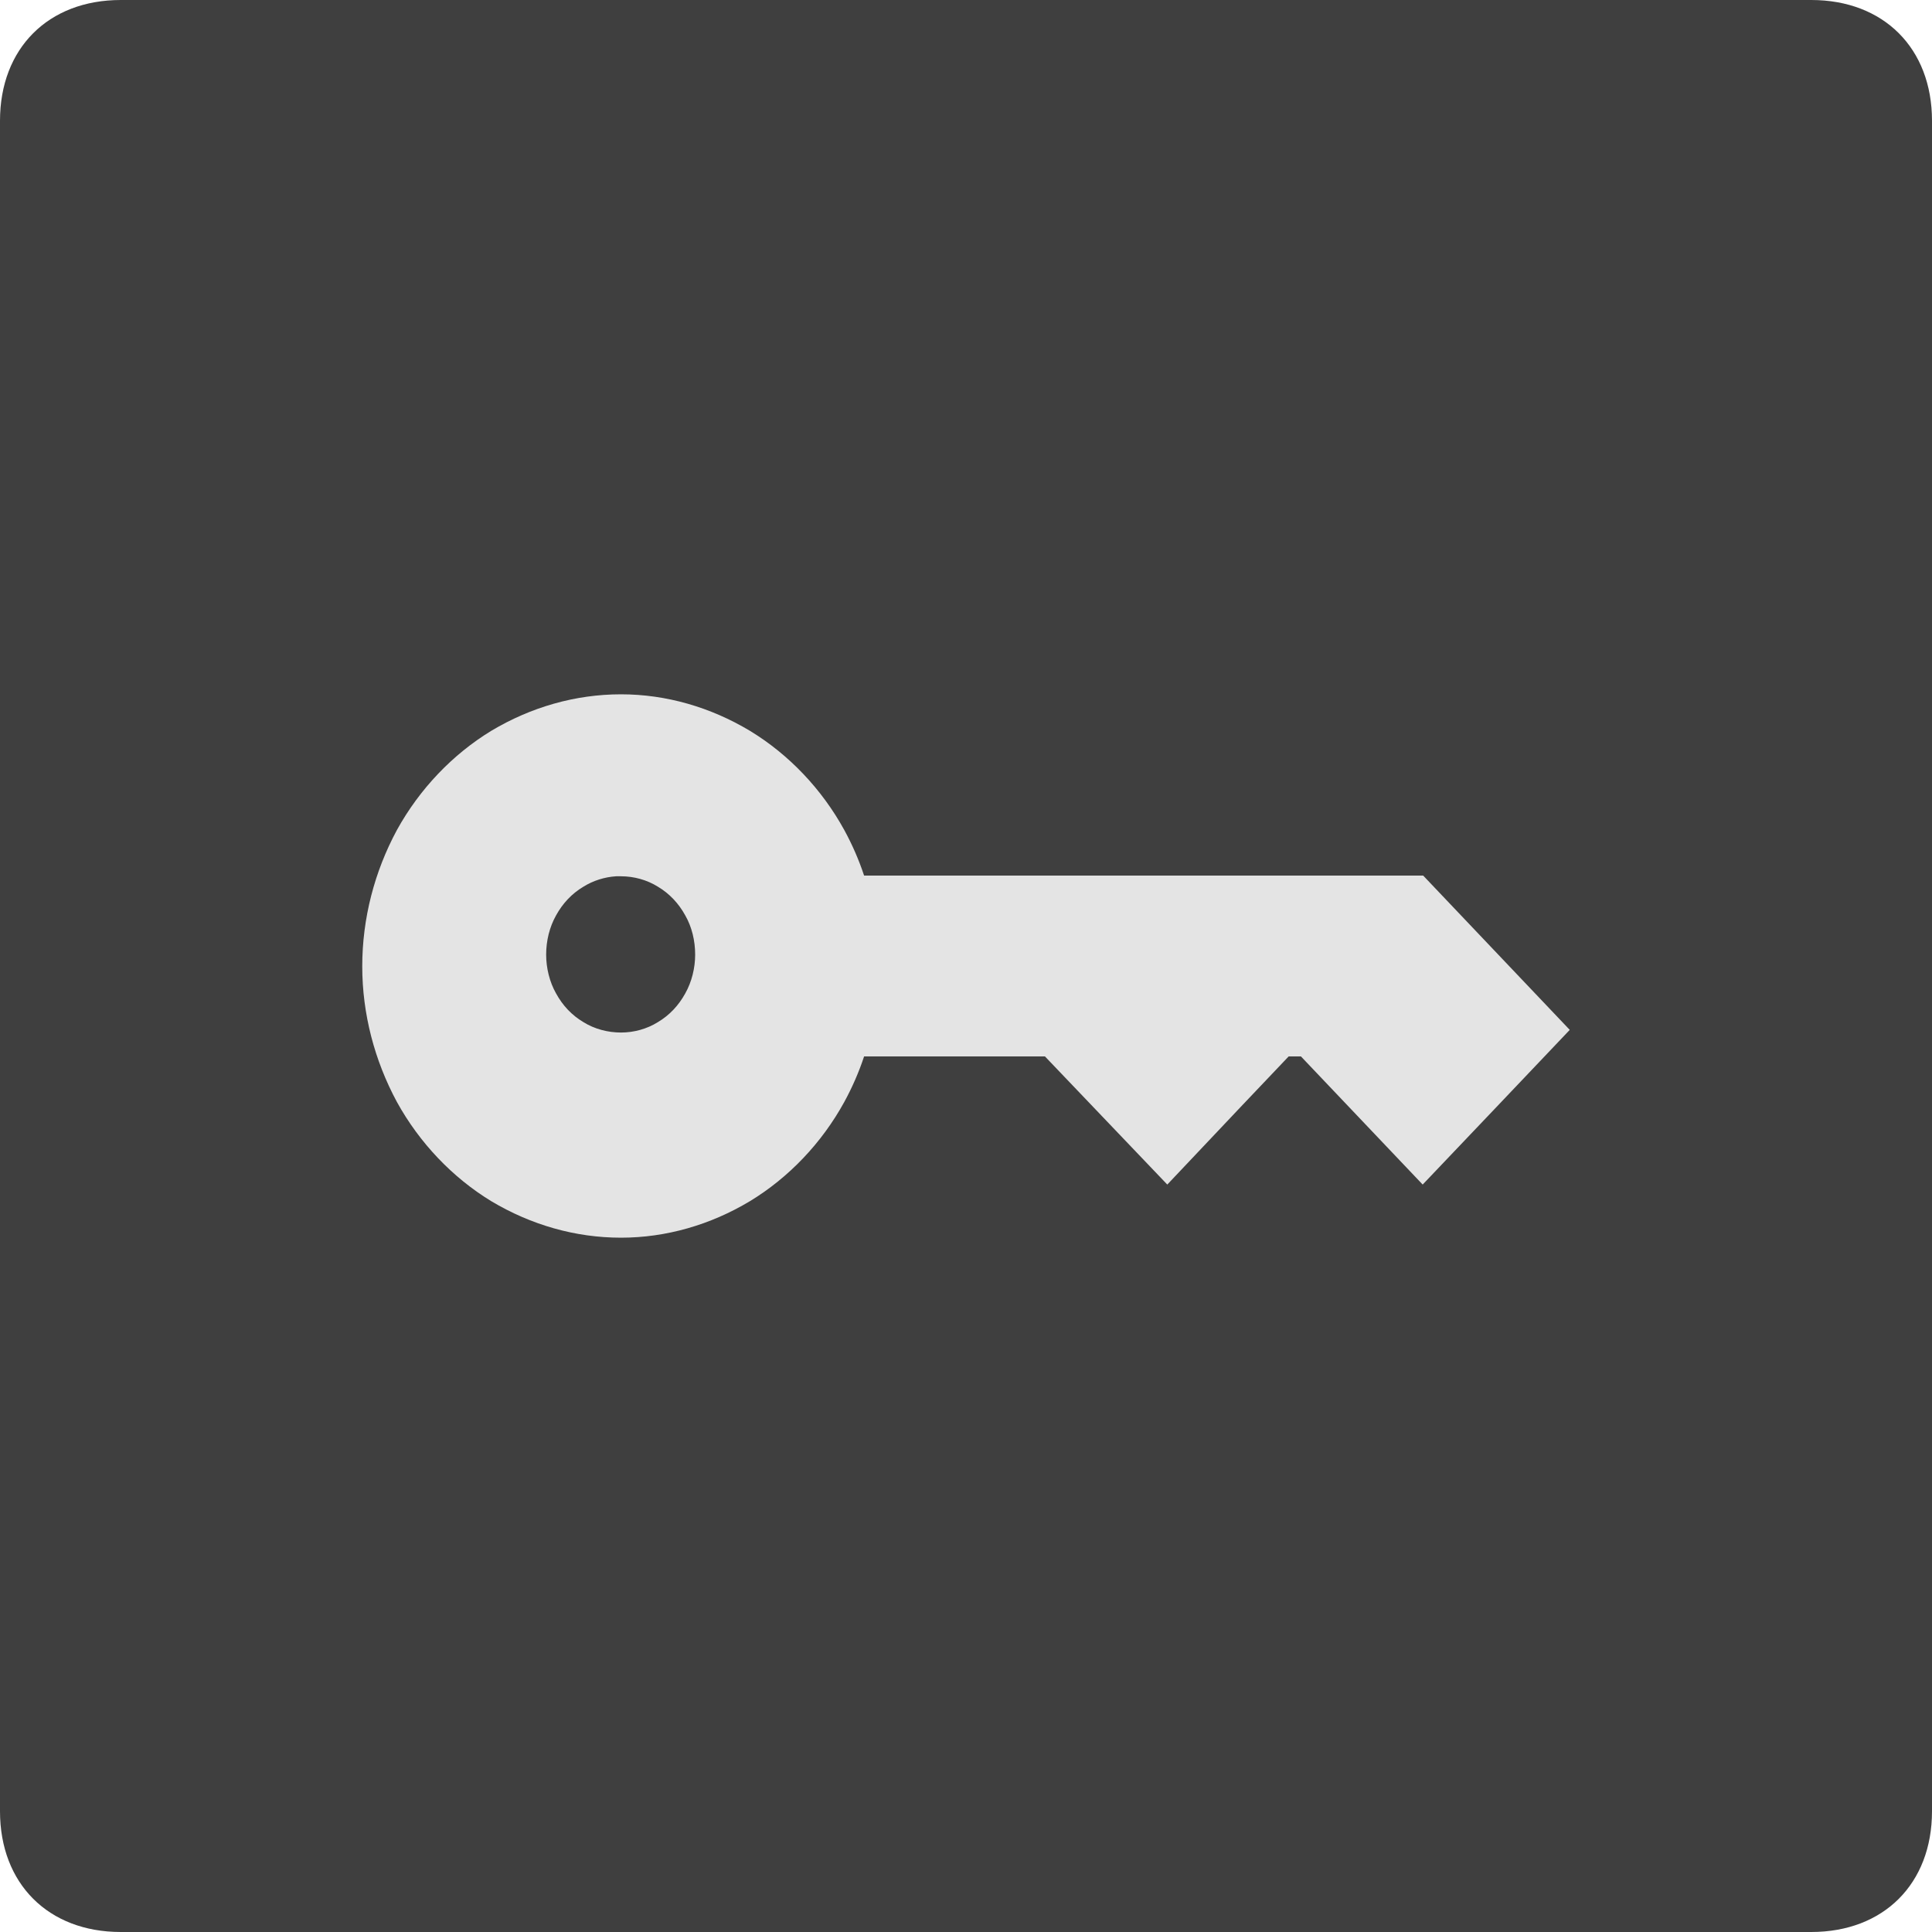
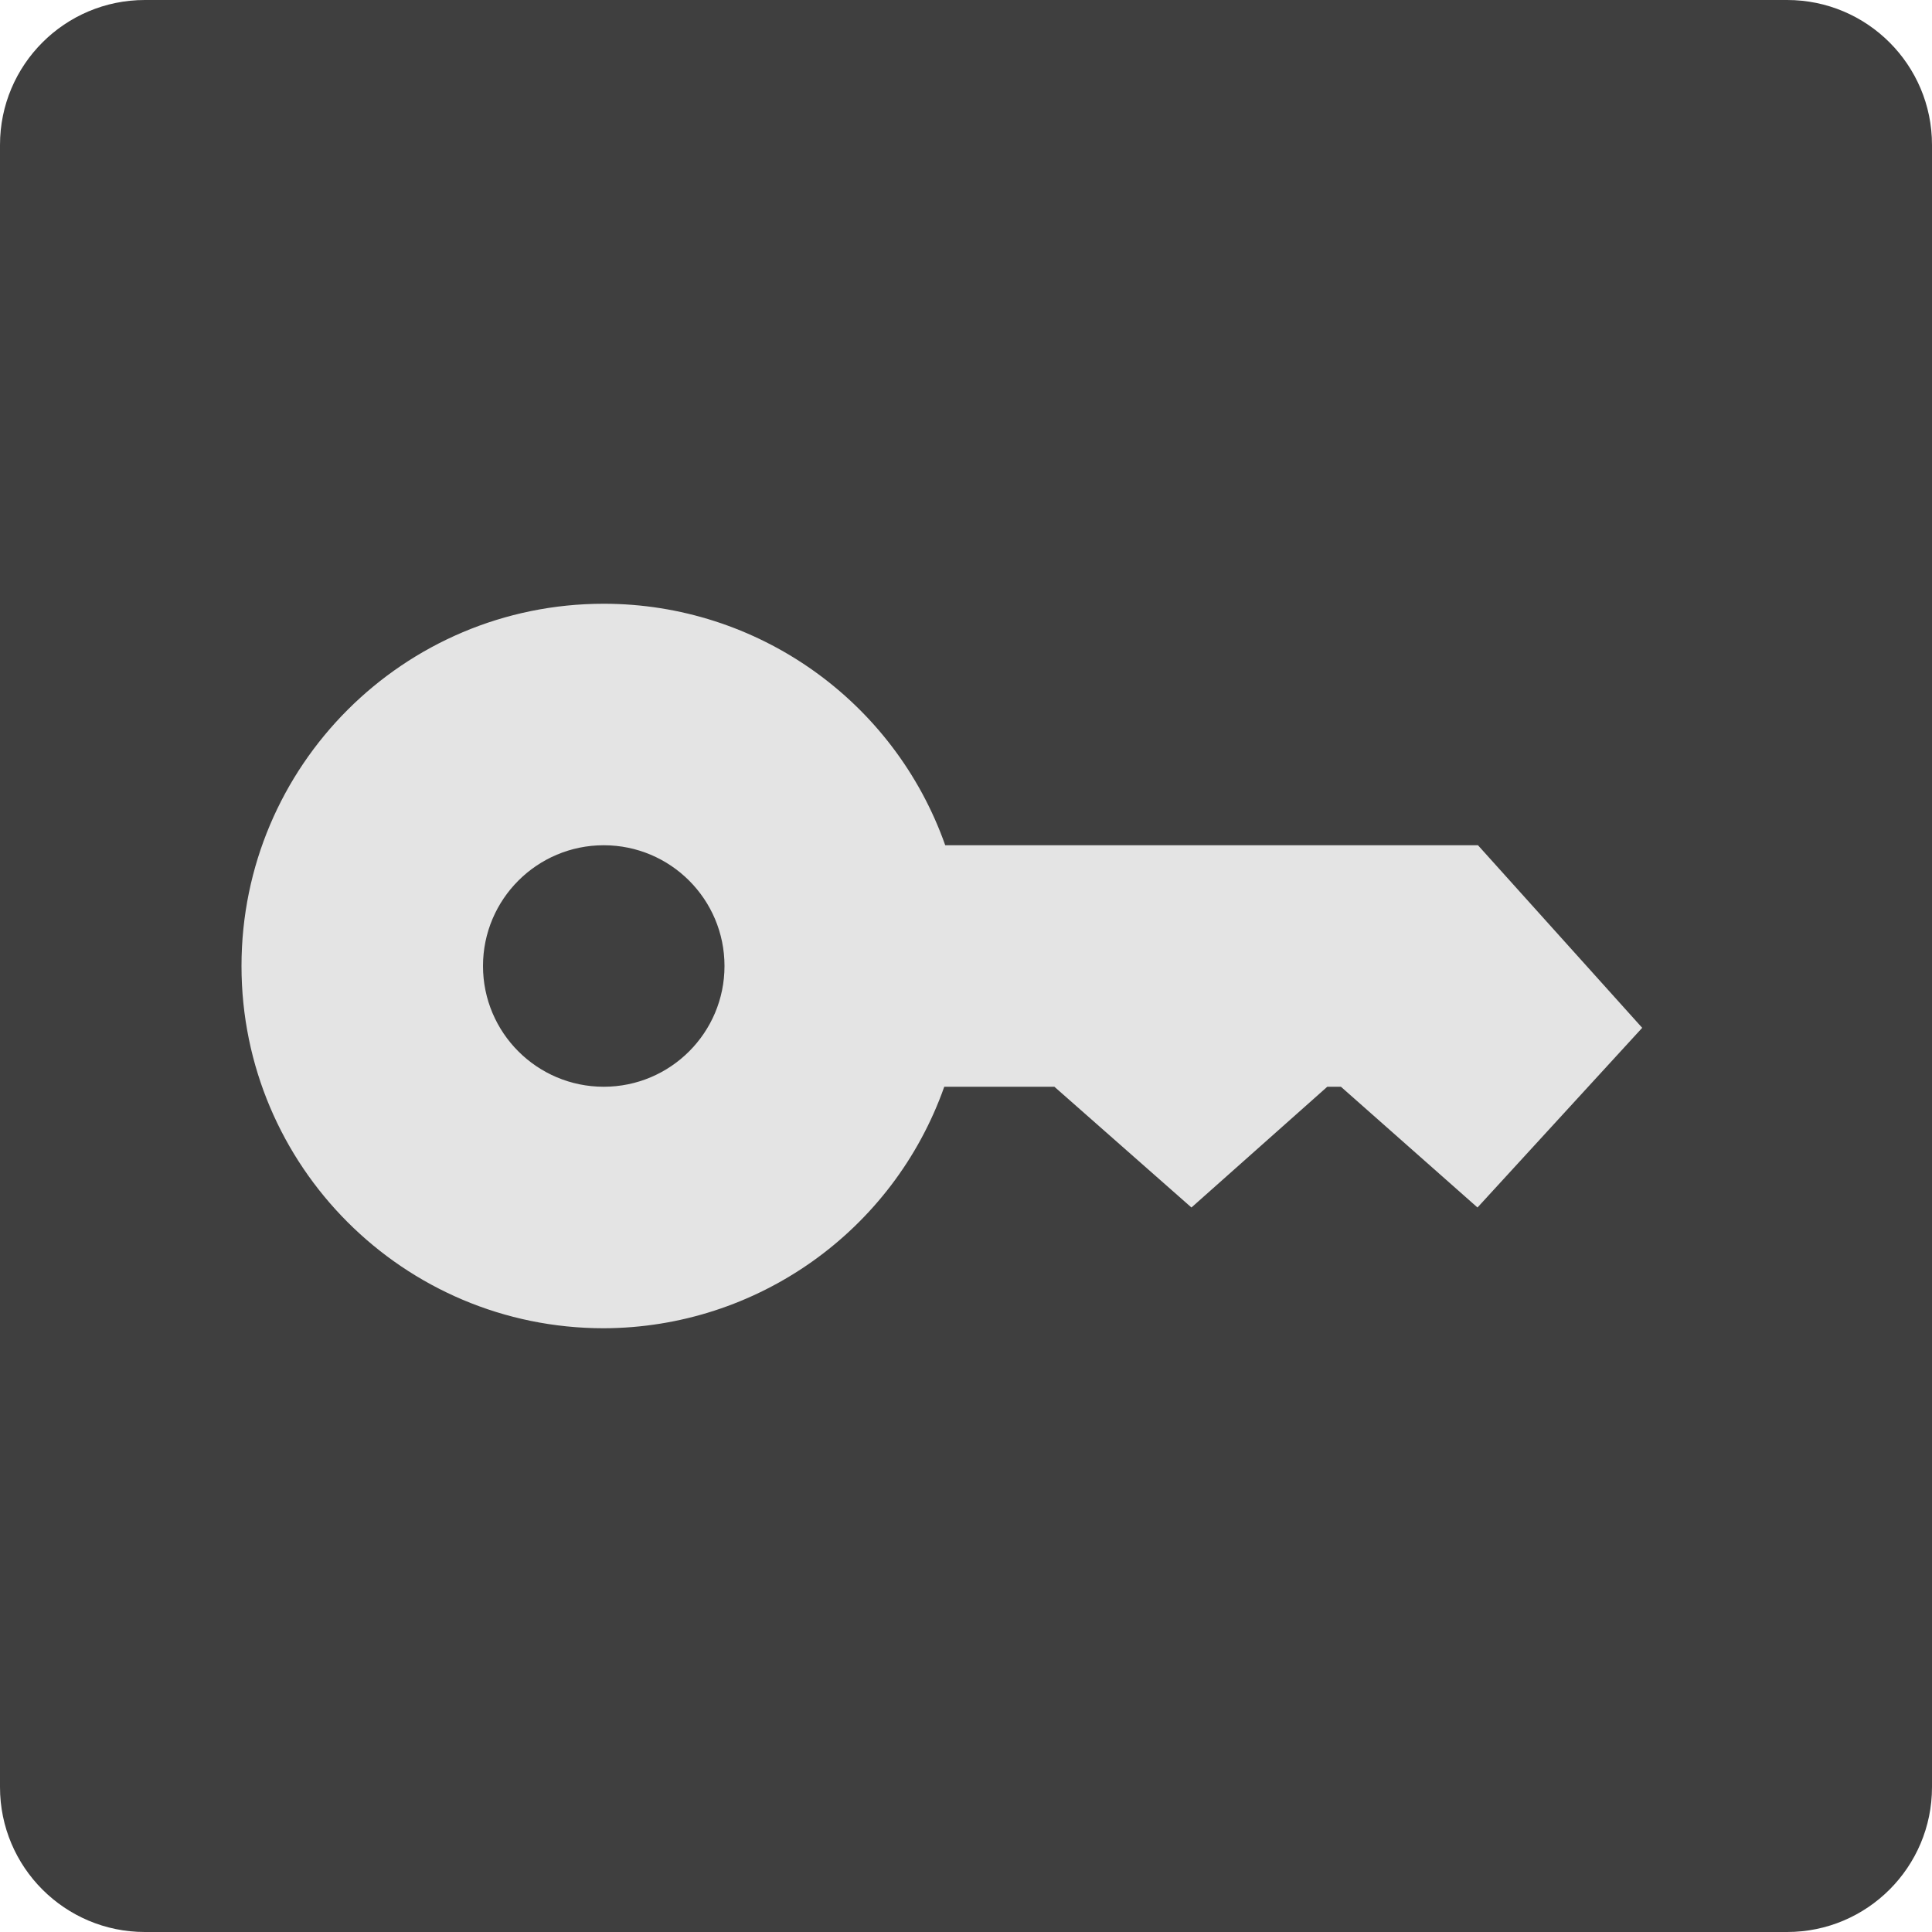
<svg xmlns="http://www.w3.org/2000/svg" width="16" height="16" version="1.1">
-   <path style="fill:#3f3f3f" d="m 1,0 h 14 c 0.6,0 1,0.4 1,1 v 14 c 0,0.6 -0.4,1 -1,1 H 1 C 0.4,16 0,15.6 0,15 V 1 C 0,0.4 0.4,0 1,0 Z" />
-   <path style="fill:#e4e4e4" d="M 5.143,5.75 C 4.765,5.75 4.397,5.856 4.069,6.052 3.747,6.248 3.474,6.535 3.287,6.874 3.101,7.219 3,7.606 3,8.003 3,8.395 3.101,8.781 3.287,9.126 3.474,9.465 3.747,9.752 4.069,9.948 4.397,10.144 4.765,10.25 5.143,10.25 5.516,10.25 5.883,10.144 6.21,9.948 6.533,9.752 6.806,9.465 6.992,9.126 7.058,9.005 7.113,8.879 7.156,8.749 H 8.654 L 9.667,9.81 10.273,9.169 10.672,8.749 h 0.102 L 11.782,9.81 12.392,9.169 13,8.529 11.786,7.251 H 7.156 C 7.113,7.121 7.058,6.995 6.992,6.874 6.806,6.535 6.533,6.248 6.21,6.052 5.883,5.856 5.516,5.75 5.143,5.75 Z m -0.041,1.507 c 0.014,-8.967e-4 0.027,0 0.041,0 0.105,0 0.214,0.029 0.305,0.086 0.096,0.057 0.172,0.138 0.227,0.238 0.055,0.096 0.082,0.21 0.082,0.325 0,0.11 -0.028,0.225 -0.082,0.321 -0.055,0.1 -0.131,0.181 -0.227,0.238 -0.091,0.057 -0.2,0.086 -0.305,0.086 -0.109,0 -0.22,-0.029 -0.311,-0.086 C 4.736,8.408 4.66,8.328 4.605,8.227 4.551,8.132 4.523,8.016 4.523,7.906 c 0,-0.115 0.028,-0.229 0.082,-0.325 0.055,-0.1 0.131,-0.181 0.227,-0.238 0.08,-0.05 0.175,-0.08 0.27,-0.086 z" />
+   <rect style="fill:#3f3f3f" width="16" height="16" x="0" y="0" rx="1.2" ry="1.2" />
+   <path style="fill:#e4e4e4" d="M 5 5 A 3 3 0 0 0 2 8 A 3 3 0 0 0 5 11 A 3 3 0 0 0 7.82 9 L 8.732 9 L 9.867 10 L 10.992 9 L 11.105 9 L 12.236 10 L 13.6 8.512 L 12.24 7 L 7.828 7 A 3 3 0 0 0 5 5 z M 5 7 A 1 1 0 0 1 6 8 A 1 1 0 0 1 5 9 A 1 1 0 0 1 4 8 A 1 1 0 0 1 5 7 z" />
</svg>
